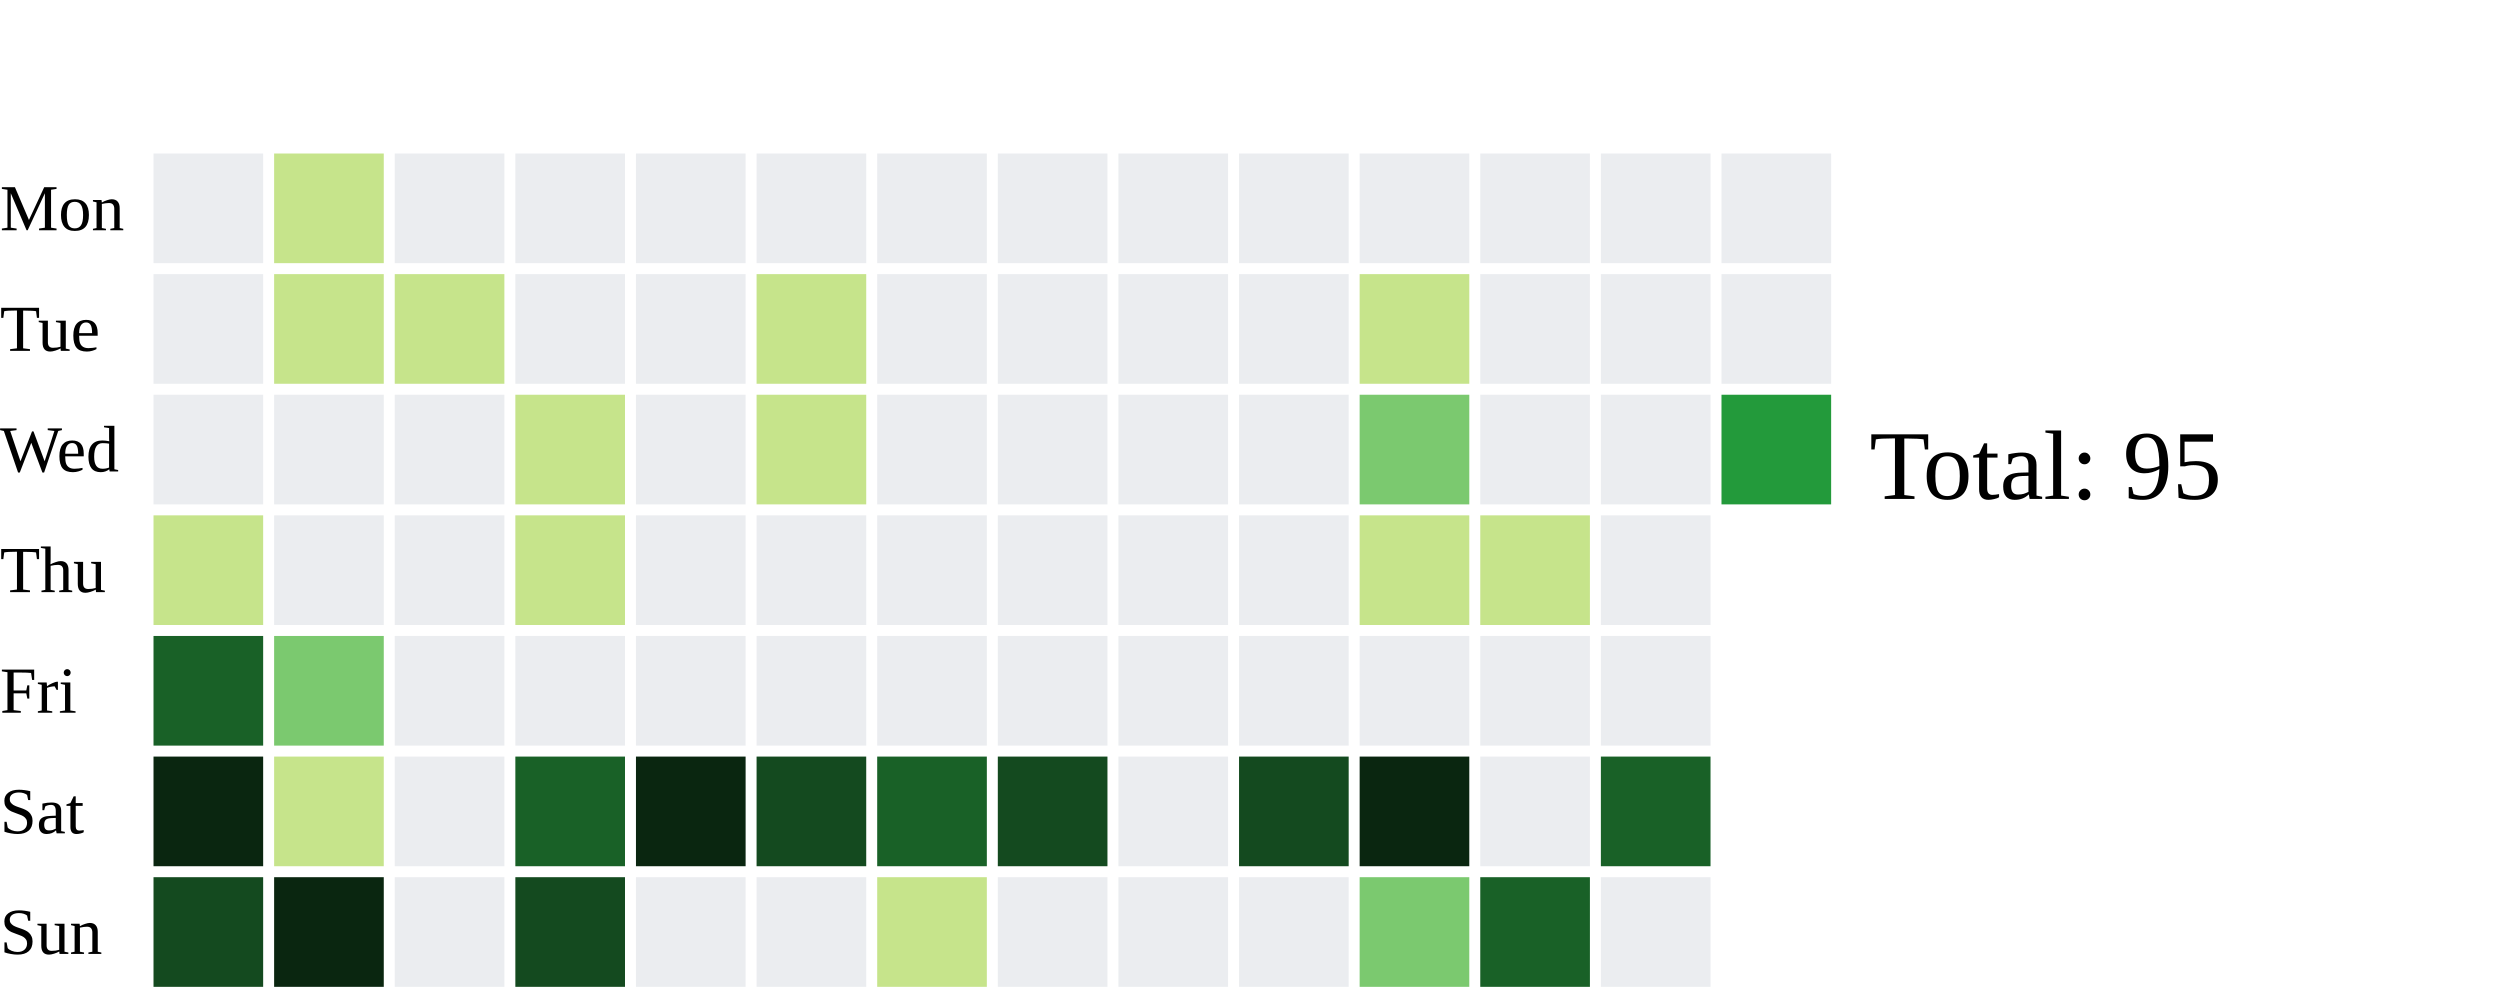
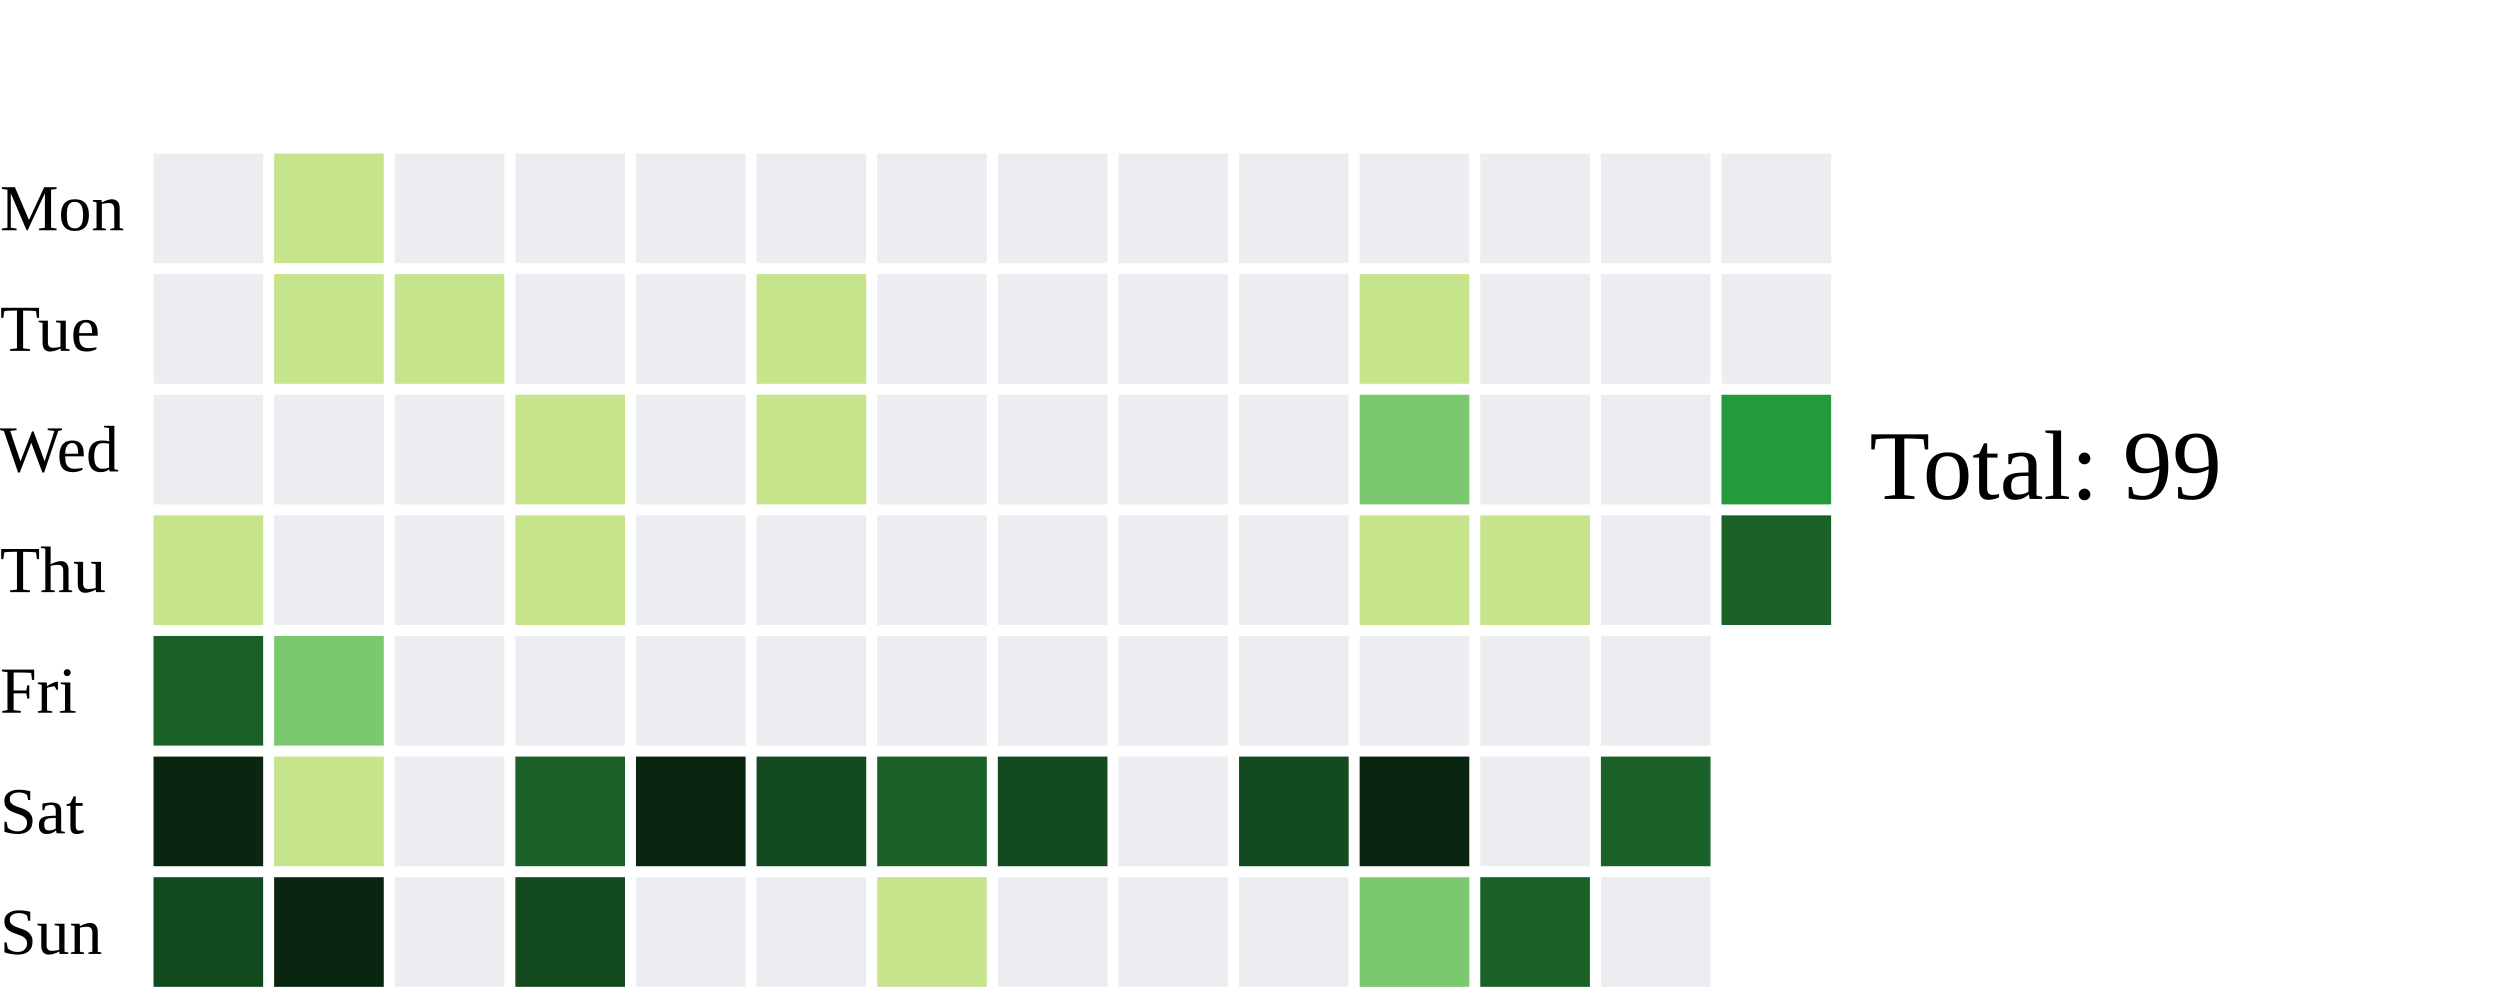
<svg xmlns="http://www.w3.org/2000/svg" width="456" height="182">
  <text x="0" y="42.0" font-size="12" fill="black">Mon</text>
  <text x="0" y="64.0" font-size="12" fill="black">Tue</text>
  <text x="0" y="86.0" font-size="12" fill="black">Wed</text>
  <text x="0" y="108.0" font-size="12" fill="black">Thu</text>
  <text x="0" y="130.0" font-size="12" fill="black">Fri</text>
  <text x="0" y="152.0" font-size="12" fill="black">Sat</text>
  <text x="0" y="174.0" font-size="12" fill="black">Sun</text>
  <rect x="28" y="28" width="20" height="20" fill="#ebedf0">
    </rect>
  <rect x="28" y="50" width="20" height="20" fill="#ebedf0">
    </rect>
  <rect x="28" y="72" width="20" height="20" fill="#ebedf0">
    </rect>
  <rect x="28" y="94" width="20" height="20" fill="#c6e48b">
    </rect>
  <rect x="28" y="116" width="20" height="20" fill="#196127">
    </rect>
  <rect x="28" y="138" width="20" height="20" fill="#0A2610">
    </rect>
  <rect x="28" y="160" width="20" height="20" fill="#144A1F">
    </rect>
  <rect x="50" y="28" width="20" height="20" fill="#c6e48b">
    </rect>
  <rect x="50" y="50" width="20" height="20" fill="#c6e48b">
    </rect>
  <rect x="50" y="72" width="20" height="20" fill="#ebedf0">
    </rect>
  <rect x="50" y="94" width="20" height="20" fill="#ebedf0">
    </rect>
  <rect x="50" y="116" width="20" height="20" fill="#7bc96f">
    </rect>
  <rect x="50" y="138" width="20" height="20" fill="#c6e48b">
    </rect>
  <rect x="50" y="160" width="20" height="20" fill="#0A2610">
    </rect>
  <rect x="72" y="28" width="20" height="20" fill="#ebedf0">
    </rect>
  <rect x="72" y="50" width="20" height="20" fill="#c6e48b">
    </rect>
  <rect x="72" y="72" width="20" height="20" fill="#ebedf0">
    </rect>
  <rect x="72" y="94" width="20" height="20" fill="#ebedf0">
    </rect>
  <rect x="72" y="116" width="20" height="20" fill="#ebedf0">
    </rect>
  <rect x="72" y="138" width="20" height="20" fill="#ebedf0">
    </rect>
  <rect x="72" y="160" width="20" height="20" fill="#ebedf0">
    </rect>
  <rect x="94" y="28" width="20" height="20" fill="#ebedf0">
    </rect>
  <rect x="94" y="50" width="20" height="20" fill="#ebedf0">
    </rect>
  <rect x="94" y="72" width="20" height="20" fill="#c6e48b">
    </rect>
  <rect x="94" y="94" width="20" height="20" fill="#c6e48b">
    </rect>
  <rect x="94" y="116" width="20" height="20" fill="#ebedf0">
    </rect>
  <rect x="94" y="138" width="20" height="20" fill="#196127">
    </rect>
  <rect x="94" y="160" width="20" height="20" fill="#144A1F">
    </rect>
  <rect x="116" y="28" width="20" height="20" fill="#ebedf0">
    </rect>
  <rect x="116" y="50" width="20" height="20" fill="#ebedf0">
    </rect>
  <rect x="116" y="72" width="20" height="20" fill="#ebedf0">
    </rect>
  <rect x="116" y="94" width="20" height="20" fill="#ebedf0">
    </rect>
  <rect x="116" y="116" width="20" height="20" fill="#ebedf0">
    </rect>
  <rect x="116" y="138" width="20" height="20" fill="#0A2610">
    </rect>
  <rect x="116" y="160" width="20" height="20" fill="#ebedf0">
    </rect>
  <rect x="138" y="28" width="20" height="20" fill="#ebedf0">
    </rect>
  <rect x="138" y="50" width="20" height="20" fill="#c6e48b">
    </rect>
  <rect x="138" y="72" width="20" height="20" fill="#c6e48b">
    </rect>
  <rect x="138" y="94" width="20" height="20" fill="#ebedf0">
    </rect>
  <rect x="138" y="116" width="20" height="20" fill="#ebedf0">
    </rect>
  <rect x="138" y="138" width="20" height="20" fill="#144A1F">
    </rect>
  <rect x="138" y="160" width="20" height="20" fill="#ebedf0">
    </rect>
  <rect x="160" y="28" width="20" height="20" fill="#ebedf0">
    </rect>
  <rect x="160" y="50" width="20" height="20" fill="#ebedf0">
    </rect>
  <rect x="160" y="72" width="20" height="20" fill="#ebedf0">
    </rect>
  <rect x="160" y="94" width="20" height="20" fill="#ebedf0">
    </rect>
  <rect x="160" y="116" width="20" height="20" fill="#ebedf0">
    </rect>
  <rect x="160" y="138" width="20" height="20" fill="#196127">
    </rect>
  <rect x="160" y="160" width="20" height="20" fill="#c6e48b">
    </rect>
  <rect x="182" y="28" width="20" height="20" fill="#ebedf0">
    </rect>
  <rect x="182" y="50" width="20" height="20" fill="#ebedf0">
    </rect>
  <rect x="182" y="72" width="20" height="20" fill="#ebedf0">
    </rect>
  <rect x="182" y="94" width="20" height="20" fill="#ebedf0">
    </rect>
  <rect x="182" y="116" width="20" height="20" fill="#ebedf0">
    </rect>
  <rect x="182" y="138" width="20" height="20" fill="#144A1F">
    </rect>
  <rect x="182" y="160" width="20" height="20" fill="#ebedf0">
    </rect>
  <rect x="204" y="28" width="20" height="20" fill="#ebedf0">
    </rect>
  <rect x="204" y="50" width="20" height="20" fill="#ebedf0">
    </rect>
  <rect x="204" y="72" width="20" height="20" fill="#ebedf0">
    </rect>
  <rect x="204" y="94" width="20" height="20" fill="#ebedf0">
    </rect>
  <rect x="204" y="116" width="20" height="20" fill="#ebedf0">
    </rect>
  <rect x="204" y="138" width="20" height="20" fill="#ebedf0">
    </rect>
  <rect x="204" y="160" width="20" height="20" fill="#ebedf0">
    </rect>
  <rect x="226" y="28" width="20" height="20" fill="#ebedf0">
    </rect>
  <rect x="226" y="50" width="20" height="20" fill="#ebedf0">
    </rect>
  <rect x="226" y="72" width="20" height="20" fill="#ebedf0">
    </rect>
  <rect x="226" y="94" width="20" height="20" fill="#ebedf0">
    </rect>
  <rect x="226" y="116" width="20" height="20" fill="#ebedf0">
    </rect>
  <rect x="226" y="138" width="20" height="20" fill="#144A1F">
    </rect>
  <rect x="226" y="160" width="20" height="20" fill="#ebedf0">
    </rect>
  <rect x="248" y="28" width="20" height="20" fill="#ebedf0">
    </rect>
  <rect x="248" y="50" width="20" height="20" fill="#c6e48b">
    </rect>
  <rect x="248" y="72" width="20" height="20" fill="#7bc96f">
    </rect>
  <rect x="248" y="94" width="20" height="20" fill="#c6e48b">
    </rect>
  <rect x="248" y="116" width="20" height="20" fill="#ebedf0">
    </rect>
  <rect x="248" y="138" width="20" height="20" fill="#0A2610">
    </rect>
  <rect x="248" y="160" width="20" height="20" fill="#7bc96f">
    </rect>
  <rect x="270" y="28" width="20" height="20" fill="#ebedf0">
    </rect>
  <rect x="270" y="50" width="20" height="20" fill="#ebedf0">
    </rect>
  <rect x="270" y="72" width="20" height="20" fill="#ebedf0">
    </rect>
  <rect x="270" y="94" width="20" height="20" fill="#c6e48b">
    </rect>
  <rect x="270" y="116" width="20" height="20" fill="#ebedf0">
    </rect>
  <rect x="270" y="138" width="20" height="20" fill="#ebedf0">
    </rect>
  <rect x="270" y="160" width="20" height="20" fill="#196127">
    </rect>
  <rect x="292" y="28" width="20" height="20" fill="#ebedf0">
    </rect>
  <rect x="292" y="50" width="20" height="20" fill="#ebedf0">
    </rect>
  <rect x="292" y="72" width="20" height="20" fill="#ebedf0">
    </rect>
  <rect x="292" y="94" width="20" height="20" fill="#ebedf0">
    </rect>
  <rect x="292" y="116" width="20" height="20" fill="#ebedf0">
    </rect>
  <rect x="292" y="138" width="20" height="20" fill="#196127">
    </rect>
  <rect x="292" y="160" width="20" height="20" fill="#ebedf0">
    </rect>
  <rect x="314" y="28" width="20" height="20" fill="#ebedf0">
    </rect>
  <rect x="314" y="50" width="20" height="20" fill="#ebedf0">
    </rect>
  <rect x="314" y="72" width="20" height="20" fill="#239a3b">
    </rect>
-   <text x="341" y="91.0" font-size="18" fill="black">Total: 95</text>
+   <rect x="314" y="94" width="20" height="20" fill="#196127">
+     </rect>
+   <text x="341" y="91.0" font-size="18" fill="black">Total: 99</text>
</svg>
